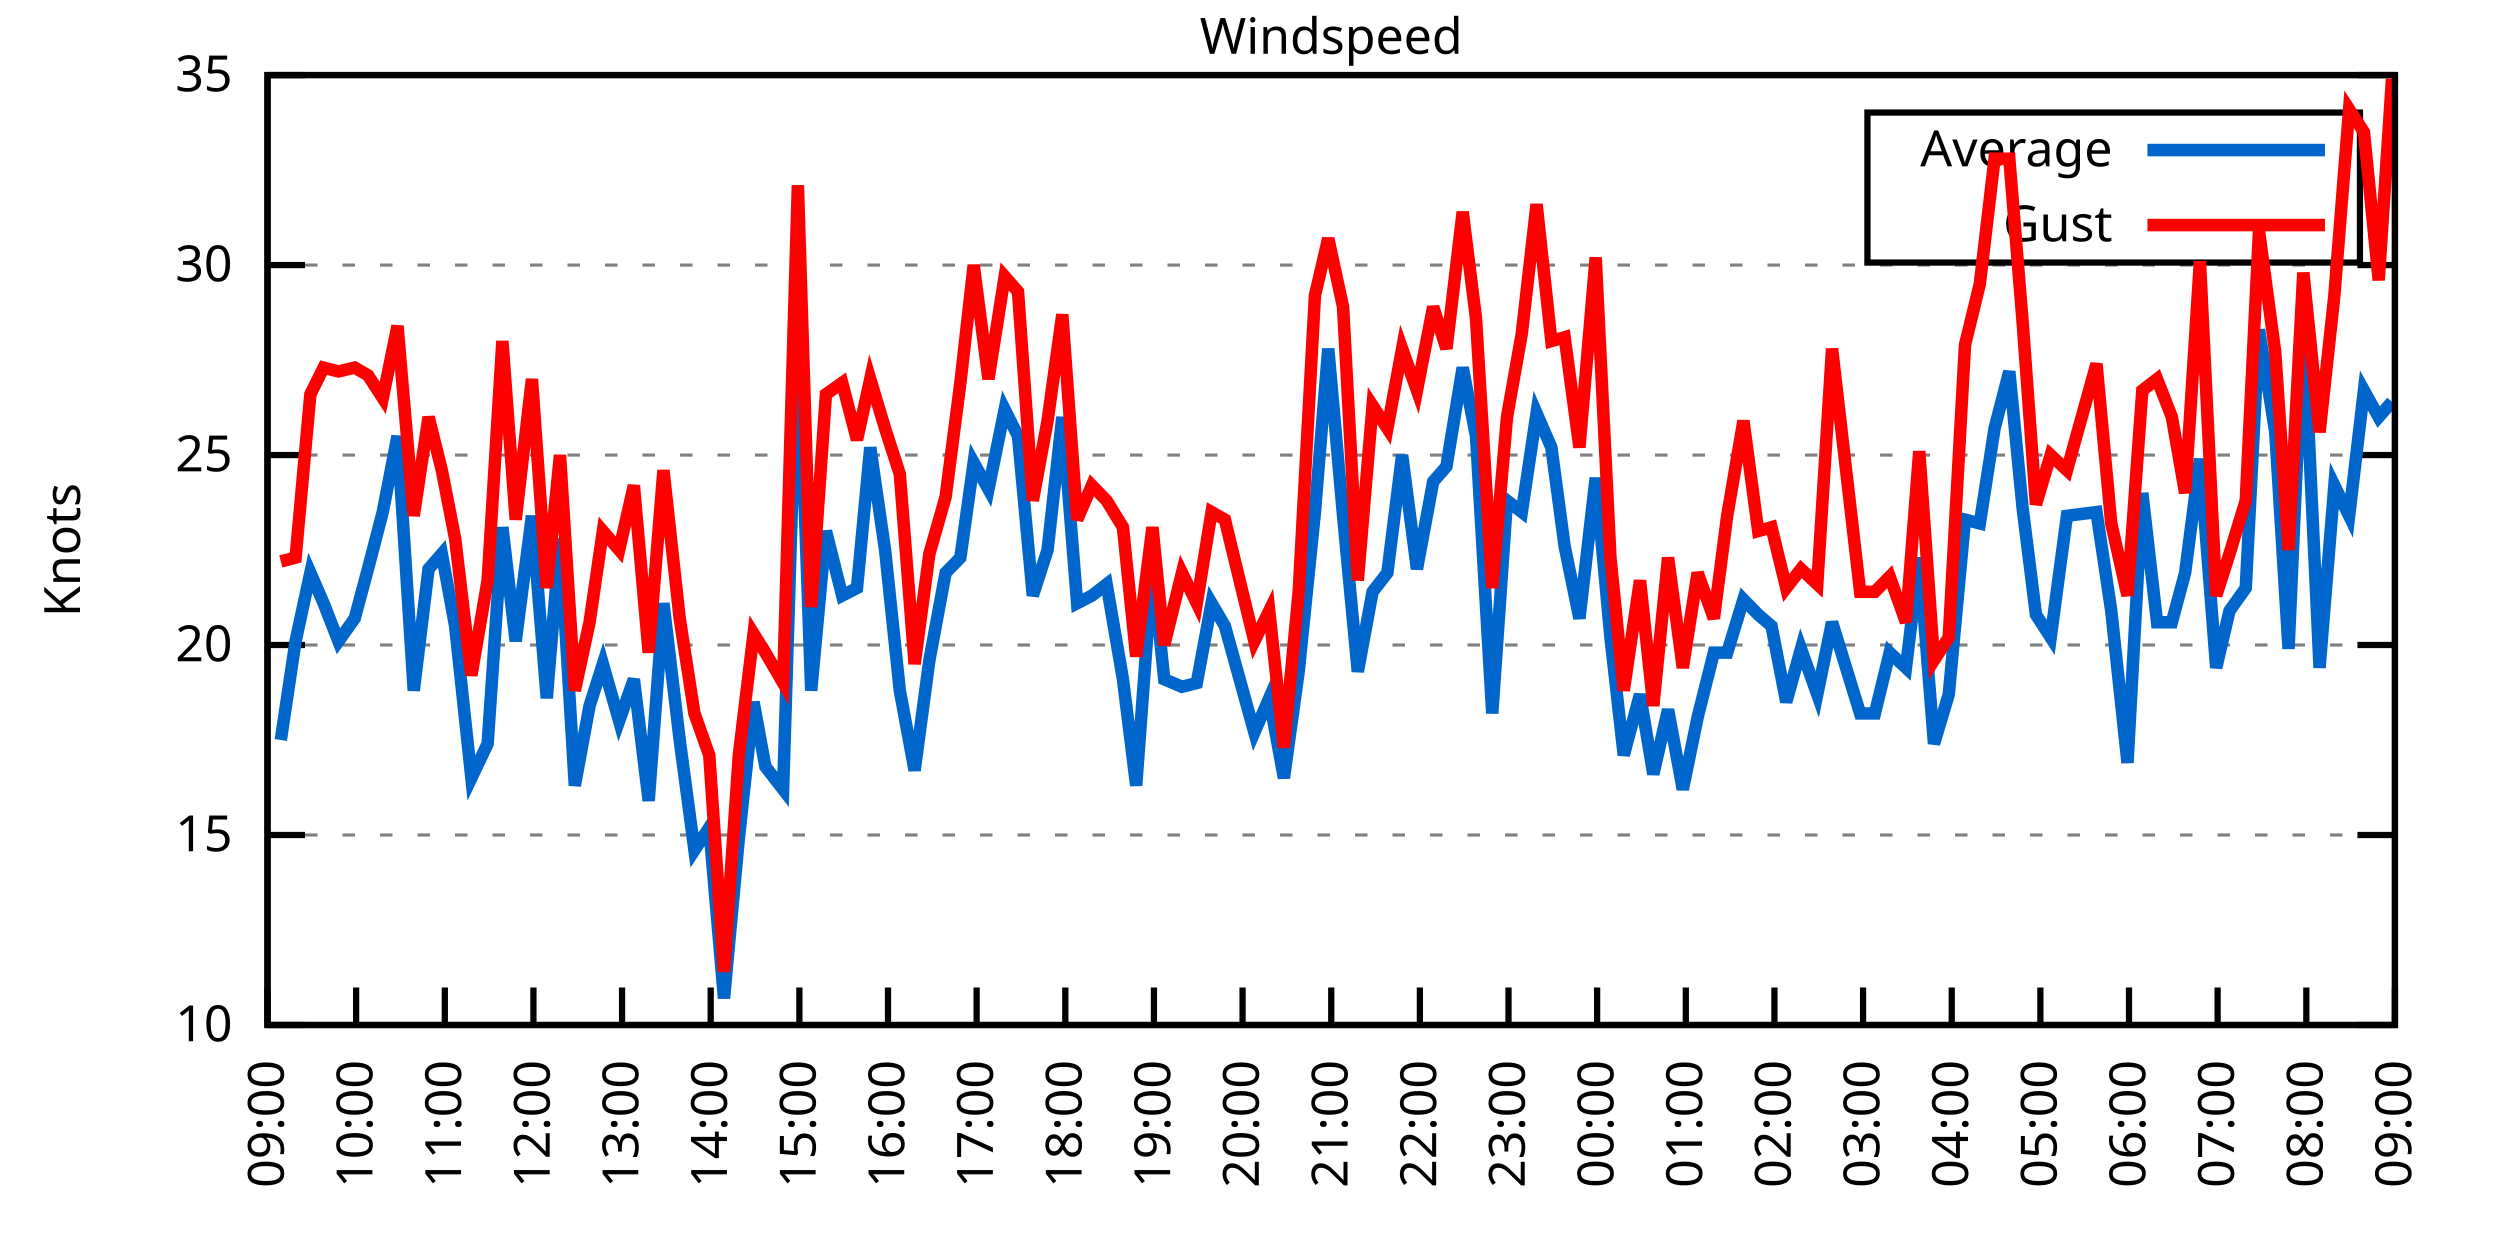
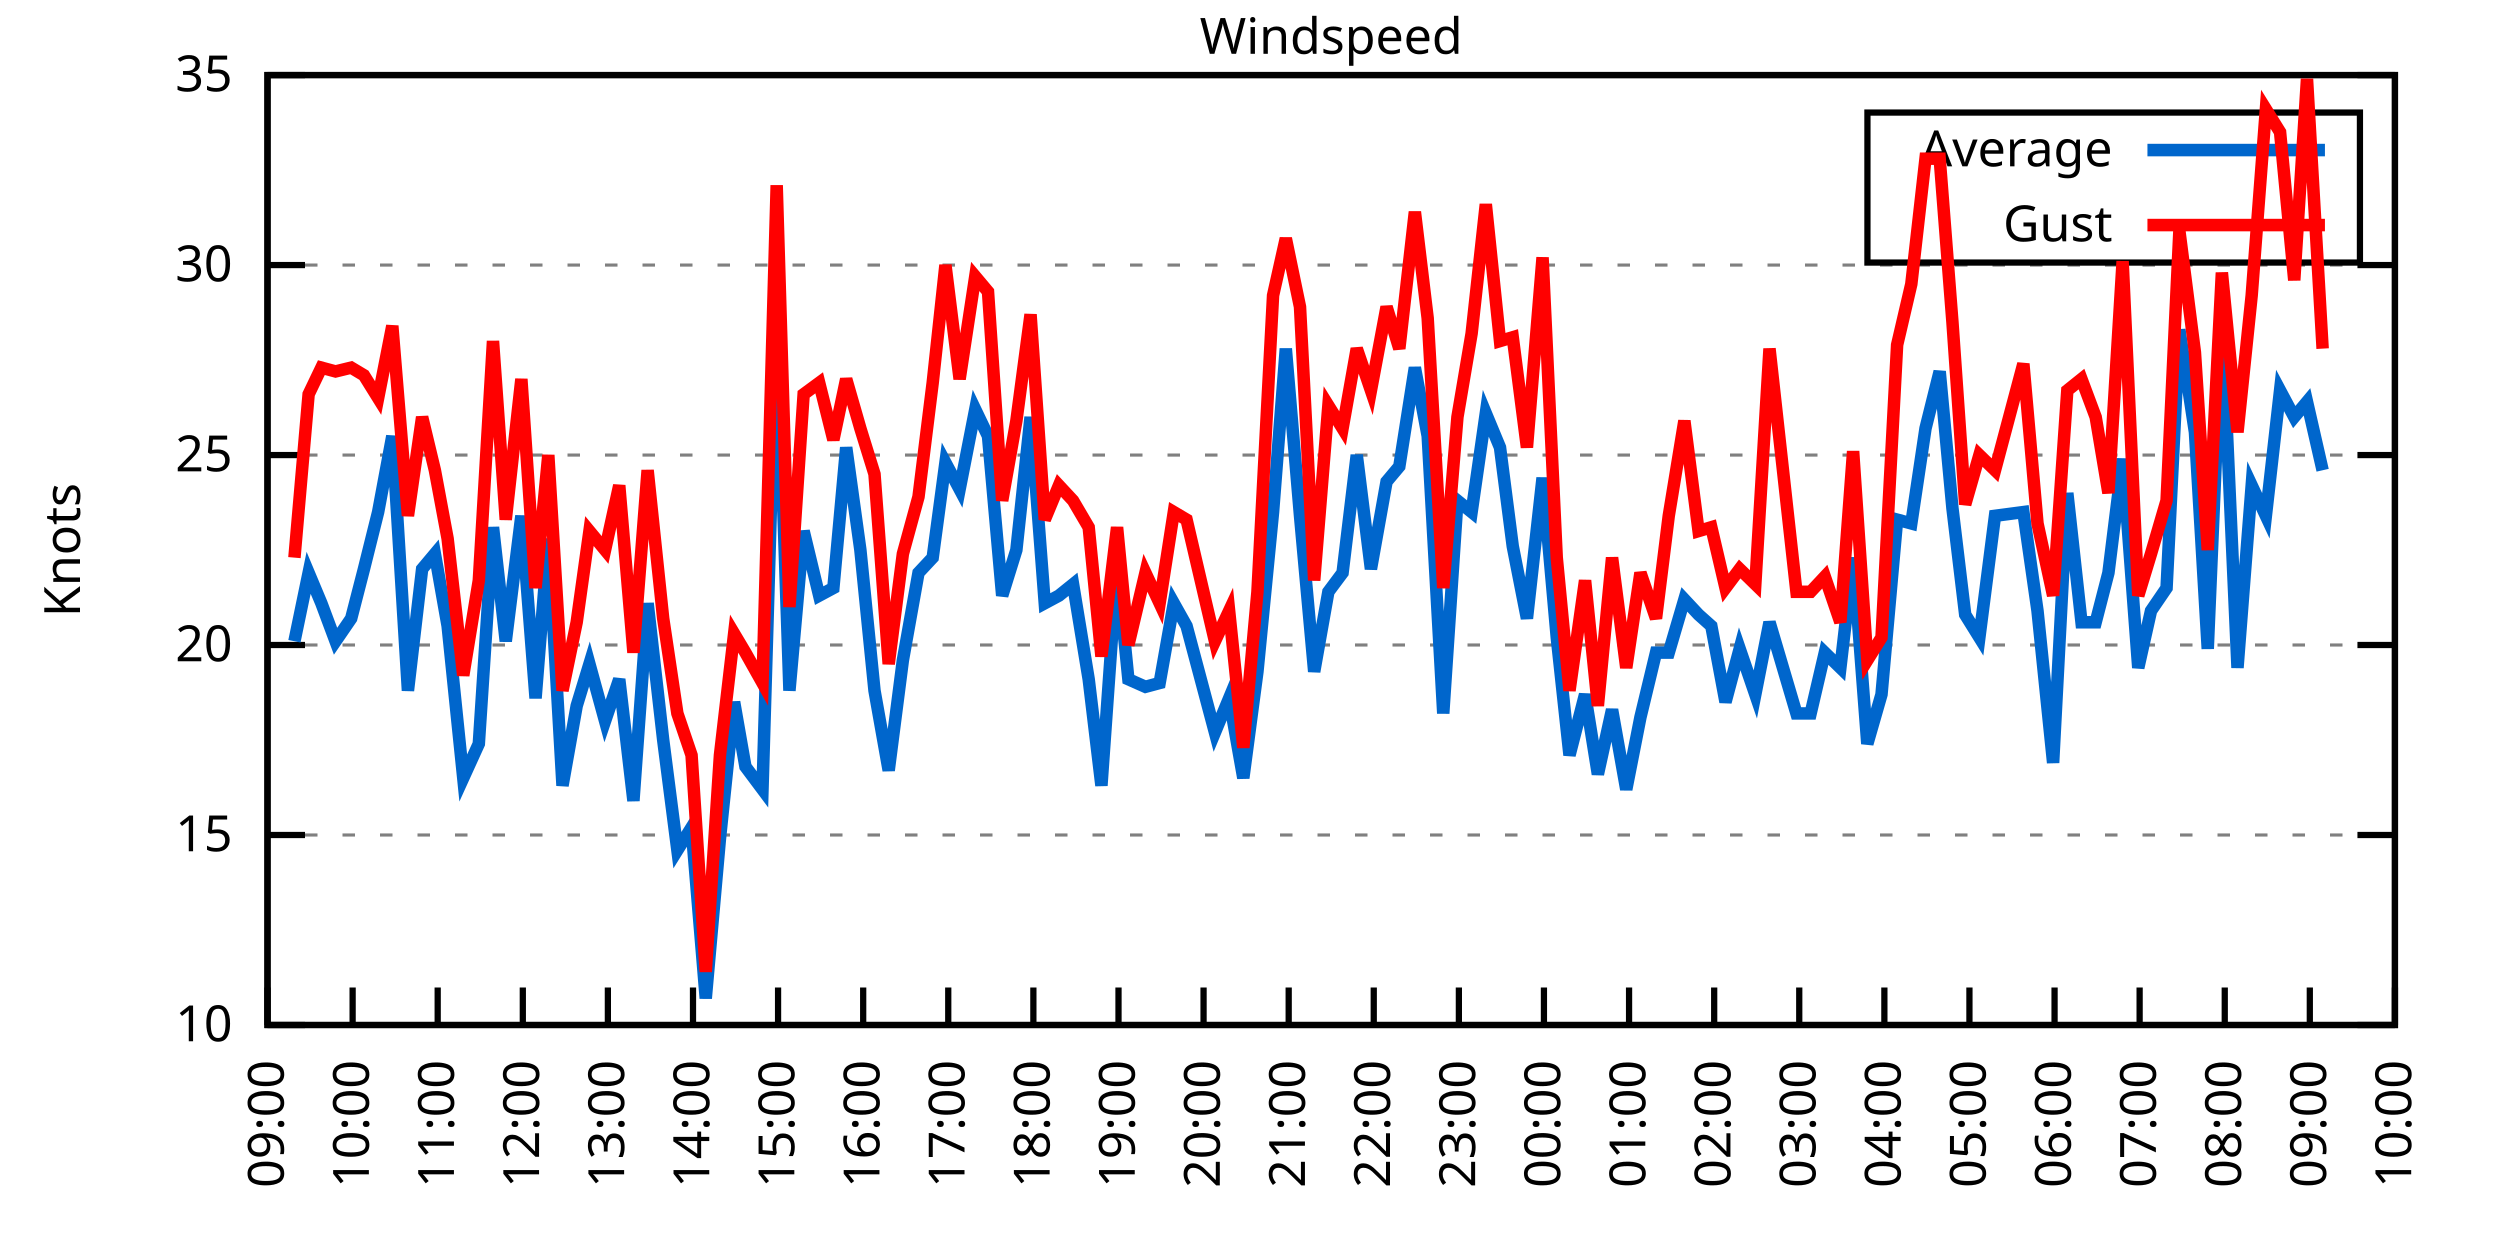
<svg xmlns="http://www.w3.org/2000/svg" xmlns:xlink="http://www.w3.org/1999/xlink" width="400" height="200" viewBox="0 0 400 200">
  <g id="gnuplot_canvas">
    <rect x="0" y="0" width="400" height="200" fill="none" />
    <defs>
      <circle id="gpDot" r="0.5" stroke-width="0.5" stroke="currentColor" />
      <path id="gpPt0" stroke-width="0.333" stroke="currentColor" d="M-1,0 h2 M0,-1 v2" />
      <path id="gpPt1" stroke-width="0.333" stroke="currentColor" d="M-1,-1 L1,1 M1,-1 L-1,1" />
      <path id="gpPt2" stroke-width="0.333" stroke="currentColor" d="M-1,0 L1,0 M0,-1 L0,1 M-1,-1 L1,1 M-1,1 L1,-1" />
      <rect id="gpPt3" stroke-width="0.333" stroke="currentColor" x="-1" y="-1" width="2" height="2" />
      <rect id="gpPt4" stroke-width="0.333" stroke="currentColor" fill="currentColor" x="-1" y="-1" width="2" height="2" />
      <circle id="gpPt5" stroke-width="0.333" stroke="currentColor" cx="0" cy="0" r="1" />
      <use xlink:href="#gpPt5" id="gpPt6" fill="currentColor" stroke="none" />
      <path id="gpPt7" stroke-width="0.333" stroke="currentColor" d="M0,-1.33 L-1.33,0.67 L1.33,0.67 z" />
      <use xlink:href="#gpPt7" id="gpPt8" fill="currentColor" stroke="none" />
      <use xlink:href="#gpPt7" id="gpPt9" stroke="currentColor" transform="rotate(180)" />
      <use xlink:href="#gpPt9" id="gpPt10" fill="currentColor" stroke="none" />
      <use xlink:href="#gpPt3" id="gpPt11" stroke="currentColor" transform="rotate(45)" />
      <use xlink:href="#gpPt11" id="gpPt12" fill="currentColor" stroke="none" />
      <path id="gpPt13" stroke-width="0.333" stroke="currentColor" d="M0,1.330 L1.265,0.411 L0.782,-1.067 L-0.782,-1.076 L-1.265,0.411 z" />
      <use xlink:href="#gpPt13" id="gpPt14" fill="currentColor" stroke="none" />
      <filter id="textbox" filterUnits="objectBoundingBox" x="0" y="0" height="1" width="1">
        <feFlood flood-color="white" flood-opacity="1" result="bgnd" />
        <feComposite in="SourceGraphic" in2="bgnd" operator="atop" />
      </filter>
      <filter id="greybox" filterUnits="objectBoundingBox" x="0" y="0" height="1" width="1">
        <feFlood flood-color="lightgrey" flood-opacity="1" result="grey" />
        <feComposite in="SourceGraphic" in2="grey" operator="atop" />
      </filter>
    </defs>
    <g fill="none" color="white" stroke="currentColor" stroke-width="1.00" stroke-linecap="butt" stroke-linejoin="miter">
</g>
    <g fill="none" color="black" stroke="currentColor" stroke-width="1.00" stroke-linecap="butt" stroke-linejoin="miter">
      <g stroke="none" shape-rendering="crispEdges">
        <polygon fill="rgb(255, 255, 255)" points="42.80,164.00 383.18,164.00 383.18,12.02 42.80,12.02 " />
      </g>
    </g>
    <g fill="none" color="black" stroke="currentColor" stroke-width="1.00" stroke-linecap="butt" stroke-linejoin="miter">
</g>
    <g fill="none" color="black" stroke="black" stroke-width="0.50" stroke-linecap="butt" stroke-linejoin="miter">
</g>
    <g fill="none" color="gray" stroke="currentColor" stroke-width="0.50" stroke-linecap="butt" stroke-linejoin="miter">
      <path stroke="gray" stroke-dasharray="2,4" class="gridline" d="M42.80,164.00 L383.19,164.00  " />
    </g>
    <g fill="none" color="gray" stroke="gray" stroke-width="1.00" stroke-linecap="butt" stroke-linejoin="miter">
</g>
    <g fill="none" color="black" stroke="currentColor" stroke-width="1.00" stroke-linecap="butt" stroke-linejoin="miter">
      <path stroke="black" d="M42.80,164.00 L48.80,164.00 M383.19,164.00 L377.19,164.00  " />
      <g transform="translate(37.20,166.60)" stroke="none" fill="black" font-family="Sans" font-size="8.00" text-anchor="end">
        <text>
          <tspan font-family="Sans"> 10</tspan>
        </text>
      </g>
    </g>
    <g fill="none" color="black" stroke="currentColor" stroke-width="1.00" stroke-linecap="butt" stroke-linejoin="miter">
</g>
    <g fill="none" color="black" stroke="black" stroke-width="0.50" stroke-linecap="butt" stroke-linejoin="miter">
</g>
    <g fill="none" color="gray" stroke="currentColor" stroke-width="0.50" stroke-linecap="butt" stroke-linejoin="miter">
      <path stroke="gray" stroke-dasharray="2,4" class="gridline" d="M42.80,133.60 L383.19,133.60  " />
    </g>
    <g fill="none" color="gray" stroke="gray" stroke-width="1.00" stroke-linecap="butt" stroke-linejoin="miter">
</g>
    <g fill="none" color="black" stroke="currentColor" stroke-width="1.00" stroke-linecap="butt" stroke-linejoin="miter">
      <path stroke="black" d="M42.80,133.60 L48.80,133.60 M383.19,133.60 L377.19,133.60  " />
      <g transform="translate(37.20,136.20)" stroke="none" fill="black" font-family="Sans" font-size="8.00" text-anchor="end">
        <text>
          <tspan font-family="Sans"> 15</tspan>
        </text>
      </g>
    </g>
    <g fill="none" color="black" stroke="currentColor" stroke-width="1.00" stroke-linecap="butt" stroke-linejoin="miter">
</g>
    <g fill="none" color="black" stroke="black" stroke-width="0.50" stroke-linecap="butt" stroke-linejoin="miter">
</g>
    <g fill="none" color="gray" stroke="currentColor" stroke-width="0.50" stroke-linecap="butt" stroke-linejoin="miter">
      <path stroke="gray" stroke-dasharray="2,4" class="gridline" d="M42.80,103.20 L383.19,103.20  " />
    </g>
    <g fill="none" color="gray" stroke="gray" stroke-width="1.00" stroke-linecap="butt" stroke-linejoin="miter">
</g>
    <g fill="none" color="black" stroke="currentColor" stroke-width="1.00" stroke-linecap="butt" stroke-linejoin="miter">
      <path stroke="black" d="M42.80,103.20 L48.80,103.20 M383.19,103.20 L377.19,103.20  " />
      <g transform="translate(37.20,105.80)" stroke="none" fill="black" font-family="Sans" font-size="8.00" text-anchor="end">
        <text>
          <tspan font-family="Sans"> 20</tspan>
        </text>
      </g>
    </g>
    <g fill="none" color="black" stroke="currentColor" stroke-width="1.00" stroke-linecap="butt" stroke-linejoin="miter">
</g>
    <g fill="none" color="black" stroke="black" stroke-width="0.50" stroke-linecap="butt" stroke-linejoin="miter">
</g>
    <g fill="none" color="gray" stroke="currentColor" stroke-width="0.50" stroke-linecap="butt" stroke-linejoin="miter">
      <path stroke="gray" stroke-dasharray="2,4" class="gridline" d="M42.80,72.81 L383.19,72.81  " />
    </g>
    <g fill="none" color="gray" stroke="gray" stroke-width="1.00" stroke-linecap="butt" stroke-linejoin="miter">
</g>
    <g fill="none" color="black" stroke="currentColor" stroke-width="1.00" stroke-linecap="butt" stroke-linejoin="miter">
      <path stroke="black" d="M42.80,72.81 L48.80,72.81 M383.19,72.81 L377.19,72.81  " />
      <g transform="translate(37.20,75.41)" stroke="none" fill="black" font-family="Sans" font-size="8.00" text-anchor="end">
        <text>
          <tspan font-family="Sans"> 25</tspan>
        </text>
      </g>
    </g>
    <g fill="none" color="black" stroke="currentColor" stroke-width="1.00" stroke-linecap="butt" stroke-linejoin="miter">
</g>
    <g fill="none" color="black" stroke="black" stroke-width="0.50" stroke-linecap="butt" stroke-linejoin="miter">
</g>
    <g fill="none" color="gray" stroke="currentColor" stroke-width="0.50" stroke-linecap="butt" stroke-linejoin="miter">
      <path stroke="gray" stroke-dasharray="2,4" class="gridline" d="M42.80,42.41 L383.19,42.41  " />
    </g>
    <g fill="none" color="gray" stroke="gray" stroke-width="1.00" stroke-linecap="butt" stroke-linejoin="miter">
</g>
    <g fill="none" color="black" stroke="currentColor" stroke-width="1.00" stroke-linecap="butt" stroke-linejoin="miter">
      <path stroke="black" d="M42.80,42.41 L48.80,42.41 M383.19,42.41 L377.19,42.41  " />
      <g transform="translate(37.20,45.01)" stroke="none" fill="black" font-family="Sans" font-size="8.00" text-anchor="end">
        <text>
          <tspan font-family="Sans"> 30</tspan>
        </text>
      </g>
    </g>
    <g fill="none" color="black" stroke="currentColor" stroke-width="1.00" stroke-linecap="butt" stroke-linejoin="miter">
</g>
    <g fill="none" color="black" stroke="black" stroke-width="0.50" stroke-linecap="butt" stroke-linejoin="miter">
</g>
    <g fill="none" color="gray" stroke="currentColor" stroke-width="0.50" stroke-linecap="butt" stroke-linejoin="miter">
      <path stroke="gray" stroke-dasharray="2,4" class="gridline" d="M42.80,12.01 L383.19,12.01  " />
    </g>
    <g fill="none" color="gray" stroke="gray" stroke-width="1.00" stroke-linecap="butt" stroke-linejoin="miter">
</g>
    <g fill="none" color="black" stroke="currentColor" stroke-width="1.00" stroke-linecap="butt" stroke-linejoin="miter">
      <path stroke="black" d="M42.80,12.01 L48.80,12.01 M383.19,12.01 L377.19,12.01  " />
      <g transform="translate(37.20,14.61)" stroke="none" fill="black" font-family="Sans" font-size="8.00" text-anchor="end">
        <text>
          <tspan font-family="Sans"> 35</tspan>
        </text>
      </g>
    </g>
    <g fill="none" color="black" stroke="currentColor" stroke-width="1.00" stroke-linecap="butt" stroke-linejoin="miter">
      <path stroke="black" d="M42.80,164.00 L42.80,158.00  " />
      <g transform="translate(45.40,169.60) rotate(270.00)" stroke="none" fill="black" font-family="Sans" font-size="8.00" text-anchor="end">
        <text>
          <tspan font-family="Sans">09:00</tspan>
        </text>
      </g>
    </g>
    <g fill="none" color="black" stroke="currentColor" stroke-width="1.00" stroke-linecap="butt" stroke-linejoin="miter">
-       <path stroke="black" d="M56.98,164.00 L56.98,158.00  " />
-       <g transform="translate(59.58,169.60) rotate(270.00)" stroke="none" fill="black" font-family="Sans" font-size="8.00" text-anchor="end">
+       <path stroke="black" d="M56.42,164.00 L56.42,158.00  " />
+       <g transform="translate(59.02,169.60) rotate(270.00)" stroke="none" fill="black" font-family="Sans" font-size="8.00" text-anchor="end">
        <text>
          <tspan font-family="Sans">10:00</tspan>
        </text>
      </g>
    </g>
    <g fill="none" color="black" stroke="currentColor" stroke-width="1.00" stroke-linecap="butt" stroke-linejoin="miter">
-       <path stroke="black" d="M71.17,164.00 L71.17,158.00  " />
-       <g transform="translate(73.77,169.60) rotate(270.00)" stroke="none" fill="black" font-family="Sans" font-size="8.00" text-anchor="end">
+       <path stroke="black" d="M70.03,164.00 L70.03,158.00  " />
+       <g transform="translate(72.63,169.60) rotate(270.00)" stroke="none" fill="black" font-family="Sans" font-size="8.00" text-anchor="end">
        <text>
          <tspan font-family="Sans">11:00</tspan>
        </text>
      </g>
    </g>
    <g fill="none" color="black" stroke="currentColor" stroke-width="1.00" stroke-linecap="butt" stroke-linejoin="miter">
-       <path stroke="black" d="M85.35,164.00 L85.35,158.00  " />
-       <g transform="translate(87.95,169.60) rotate(270.00)" stroke="none" fill="black" font-family="Sans" font-size="8.00" text-anchor="end">
+       <path stroke="black" d="M83.65,164.00 L83.65,158.00  " />
+       <g transform="translate(86.25,169.60) rotate(270.00)" stroke="none" fill="black" font-family="Sans" font-size="8.00" text-anchor="end">
        <text>
          <tspan font-family="Sans">12:00</tspan>
        </text>
      </g>
    </g>
    <g fill="none" color="black" stroke="currentColor" stroke-width="1.00" stroke-linecap="butt" stroke-linejoin="miter">
-       <path stroke="black" d="M99.53,164.00 L99.53,158.00  " />
-       <g transform="translate(102.13,169.60) rotate(270.00)" stroke="none" fill="black" font-family="Sans" font-size="8.00" text-anchor="end">
+       <path stroke="black" d="M97.26,164.00 L97.26,158.00  " />
+       <g transform="translate(99.86,169.60) rotate(270.00)" stroke="none" fill="black" font-family="Sans" font-size="8.00" text-anchor="end">
        <text>
          <tspan font-family="Sans">13:00</tspan>
        </text>
      </g>
    </g>
    <g fill="none" color="black" stroke="currentColor" stroke-width="1.00" stroke-linecap="butt" stroke-linejoin="miter">
-       <path stroke="black" d="M113.71,164.00 L113.71,158.00  " />
-       <g transform="translate(116.31,169.60) rotate(270.00)" stroke="none" fill="black" font-family="Sans" font-size="8.00" text-anchor="end">
+       <path stroke="black" d="M110.88,164.00 L110.88,158.00  " />
+       <g transform="translate(113.48,169.60) rotate(270.00)" stroke="none" fill="black" font-family="Sans" font-size="8.00" text-anchor="end">
        <text>
          <tspan font-family="Sans">14:00</tspan>
        </text>
      </g>
    </g>
    <g fill="none" color="black" stroke="currentColor" stroke-width="1.00" stroke-linecap="butt" stroke-linejoin="miter">
-       <path stroke="black" d="M127.90,164.00 L127.90,158.00  " />
-       <g transform="translate(130.50,169.60) rotate(270.00)" stroke="none" fill="black" font-family="Sans" font-size="8.00" text-anchor="end">
+       <path stroke="black" d="M124.49,164.00 L124.49,158.00  " />
+       <g transform="translate(127.09,169.60) rotate(270.00)" stroke="none" fill="black" font-family="Sans" font-size="8.00" text-anchor="end">
        <text>
          <tspan font-family="Sans">15:00</tspan>
        </text>
      </g>
    </g>
    <g fill="none" color="black" stroke="currentColor" stroke-width="1.00" stroke-linecap="butt" stroke-linejoin="miter">
-       <path stroke="black" d="M142.08,164.00 L142.08,158.00  " />
-       <g transform="translate(144.68,169.60) rotate(270.00)" stroke="none" fill="black" font-family="Sans" font-size="8.00" text-anchor="end">
+       <path stroke="black" d="M138.11,164.00 L138.11,158.00  " />
+       <g transform="translate(140.71,169.60) rotate(270.00)" stroke="none" fill="black" font-family="Sans" font-size="8.00" text-anchor="end">
        <text>
          <tspan font-family="Sans">16:00</tspan>
        </text>
      </g>
    </g>
    <g fill="none" color="black" stroke="currentColor" stroke-width="1.00" stroke-linecap="butt" stroke-linejoin="miter">
-       <path stroke="black" d="M156.26,164.00 L156.26,158.00  " />
-       <g transform="translate(158.86,169.60) rotate(270.00)" stroke="none" fill="black" font-family="Sans" font-size="8.00" text-anchor="end">
+       <path stroke="black" d="M151.72,164.00 L151.72,158.00  " />
+       <g transform="translate(154.32,169.60) rotate(270.00)" stroke="none" fill="black" font-family="Sans" font-size="8.00" text-anchor="end">
        <text>
          <tspan font-family="Sans">17:00</tspan>
        </text>
      </g>
    </g>
    <g fill="none" color="black" stroke="currentColor" stroke-width="1.00" stroke-linecap="butt" stroke-linejoin="miter">
-       <path stroke="black" d="M170.45,164.00 L170.45,158.00  " />
-       <g transform="translate(173.05,169.60) rotate(270.00)" stroke="none" fill="black" font-family="Sans" font-size="8.00" text-anchor="end">
+       <path stroke="black" d="M165.34,164.00 L165.34,158.00  " />
+       <g transform="translate(167.94,169.60) rotate(270.00)" stroke="none" fill="black" font-family="Sans" font-size="8.00" text-anchor="end">
        <text>
          <tspan font-family="Sans">18:00</tspan>
        </text>
      </g>
    </g>
    <g fill="none" color="black" stroke="currentColor" stroke-width="1.00" stroke-linecap="butt" stroke-linejoin="miter">
-       <path stroke="black" d="M184.63,164.00 L184.63,158.00  " />
-       <g transform="translate(187.23,169.60) rotate(270.00)" stroke="none" fill="black" font-family="Sans" font-size="8.00" text-anchor="end">
+       <path stroke="black" d="M178.96,164.00 L178.96,158.00  " />
+       <g transform="translate(181.56,169.60) rotate(270.00)" stroke="none" fill="black" font-family="Sans" font-size="8.00" text-anchor="end">
        <text>
          <tspan font-family="Sans">19:00</tspan>
        </text>
      </g>
    </g>
    <g fill="none" color="black" stroke="currentColor" stroke-width="1.00" stroke-linecap="butt" stroke-linejoin="miter">
-       <path stroke="black" d="M198.81,164.00 L198.81,158.00  " />
-       <g transform="translate(201.41,169.60) rotate(270.00)" stroke="none" fill="black" font-family="Sans" font-size="8.00" text-anchor="end">
+       <path stroke="black" d="M192.57,164.00 L192.57,158.00  " />
+       <g transform="translate(195.17,169.60) rotate(270.00)" stroke="none" fill="black" font-family="Sans" font-size="8.00" text-anchor="end">
        <text>
          <tspan font-family="Sans">20:00</tspan>
        </text>
      </g>
    </g>
    <g fill="none" color="black" stroke="currentColor" stroke-width="1.00" stroke-linecap="butt" stroke-linejoin="miter">
-       <path stroke="black" d="M213.00,164.00 L213.00,158.00  " />
-       <g transform="translate(215.60,169.60) rotate(270.00)" stroke="none" fill="black" font-family="Sans" font-size="8.00" text-anchor="end">
+       <path stroke="black" d="M206.19,164.00 L206.19,158.00  " />
+       <g transform="translate(208.79,169.60) rotate(270.00)" stroke="none" fill="black" font-family="Sans" font-size="8.00" text-anchor="end">
        <text>
          <tspan font-family="Sans">21:00</tspan>
        </text>
      </g>
    </g>
    <g fill="none" color="black" stroke="currentColor" stroke-width="1.00" stroke-linecap="butt" stroke-linejoin="miter">
-       <path stroke="black" d="M227.18,164.00 L227.18,158.00  " />
-       <g transform="translate(229.78,169.60) rotate(270.00)" stroke="none" fill="black" font-family="Sans" font-size="8.00" text-anchor="end">
+       <path stroke="black" d="M219.80,164.00 L219.80,158.00  " />
+       <g transform="translate(222.40,169.60) rotate(270.00)" stroke="none" fill="black" font-family="Sans" font-size="8.00" text-anchor="end">
        <text>
          <tspan font-family="Sans">22:00</tspan>
        </text>
      </g>
    </g>
    <g fill="none" color="black" stroke="currentColor" stroke-width="1.00" stroke-linecap="butt" stroke-linejoin="miter">
-       <path stroke="black" d="M241.36,164.00 L241.36,158.00  " />
-       <g transform="translate(243.96,169.60) rotate(270.00)" stroke="none" fill="black" font-family="Sans" font-size="8.00" text-anchor="end">
+       <path stroke="black" d="M233.42,164.00 L233.42,158.00  " />
+       <g transform="translate(236.02,169.60) rotate(270.00)" stroke="none" fill="black" font-family="Sans" font-size="8.00" text-anchor="end">
        <text>
          <tspan font-family="Sans">23:00</tspan>
        </text>
      </g>
    </g>
    <g fill="none" color="black" stroke="currentColor" stroke-width="1.00" stroke-linecap="butt" stroke-linejoin="miter">
-       <path stroke="black" d="M255.54,164.00 L255.54,158.00  " />
-       <g transform="translate(258.14,169.60) rotate(270.00)" stroke="none" fill="black" font-family="Sans" font-size="8.00" text-anchor="end">
+       <path stroke="black" d="M247.03,164.00 L247.03,158.00  " />
+       <g transform="translate(249.63,169.60) rotate(270.00)" stroke="none" fill="black" font-family="Sans" font-size="8.00" text-anchor="end">
        <text>
          <tspan font-family="Sans">00:00</tspan>
        </text>
      </g>
    </g>
    <g fill="none" color="black" stroke="currentColor" stroke-width="1.00" stroke-linecap="butt" stroke-linejoin="miter">
-       <path stroke="black" d="M269.73,164.00 L269.73,158.00  " />
-       <g transform="translate(272.33,169.60) rotate(270.00)" stroke="none" fill="black" font-family="Sans" font-size="8.00" text-anchor="end">
+       <path stroke="black" d="M260.65,164.00 L260.65,158.00  " />
+       <g transform="translate(263.25,169.60) rotate(270.00)" stroke="none" fill="black" font-family="Sans" font-size="8.00" text-anchor="end">
        <text>
          <tspan font-family="Sans">01:00</tspan>
        </text>
      </g>
    </g>
    <g fill="none" color="black" stroke="currentColor" stroke-width="1.00" stroke-linecap="butt" stroke-linejoin="miter">
-       <path stroke="black" d="M283.91,164.00 L283.91,158.00  " />
-       <g transform="translate(286.51,169.60) rotate(270.00)" stroke="none" fill="black" font-family="Sans" font-size="8.00" text-anchor="end">
+       <path stroke="black" d="M274.27,164.00 L274.27,158.00  " />
+       <g transform="translate(276.87,169.60) rotate(270.00)" stroke="none" fill="black" font-family="Sans" font-size="8.00" text-anchor="end">
        <text>
          <tspan font-family="Sans">02:00</tspan>
        </text>
      </g>
    </g>
    <g fill="none" color="black" stroke="currentColor" stroke-width="1.00" stroke-linecap="butt" stroke-linejoin="miter">
-       <path stroke="black" d="M298.09,164.00 L298.09,158.00  " />
-       <g transform="translate(300.69,169.60) rotate(270.00)" stroke="none" fill="black" font-family="Sans" font-size="8.00" text-anchor="end">
+       <path stroke="black" d="M287.88,164.00 L287.88,158.00  " />
+       <g transform="translate(290.48,169.60) rotate(270.00)" stroke="none" fill="black" font-family="Sans" font-size="8.00" text-anchor="end">
        <text>
          <tspan font-family="Sans">03:00</tspan>
        </text>
      </g>
    </g>
    <g fill="none" color="black" stroke="currentColor" stroke-width="1.00" stroke-linecap="butt" stroke-linejoin="miter">
-       <path stroke="black" d="M312.28,164.00 L312.28,158.00  " />
-       <g transform="translate(314.88,169.60) rotate(270.00)" stroke="none" fill="black" font-family="Sans" font-size="8.00" text-anchor="end">
+       <path stroke="black" d="M301.50,164.00 L301.50,158.00  " />
+       <g transform="translate(304.10,169.60) rotate(270.00)" stroke="none" fill="black" font-family="Sans" font-size="8.00" text-anchor="end">
        <text>
          <tspan font-family="Sans">04:00</tspan>
        </text>
      </g>
    </g>
    <g fill="none" color="black" stroke="currentColor" stroke-width="1.00" stroke-linecap="butt" stroke-linejoin="miter">
-       <path stroke="black" d="M326.46,164.00 L326.46,158.00  " />
-       <g transform="translate(329.06,169.60) rotate(270.00)" stroke="none" fill="black" font-family="Sans" font-size="8.00" text-anchor="end">
+       <path stroke="black" d="M315.11,164.00 L315.11,158.00  " />
+       <g transform="translate(317.71,169.60) rotate(270.00)" stroke="none" fill="black" font-family="Sans" font-size="8.00" text-anchor="end">
        <text>
          <tspan font-family="Sans">05:00</tspan>
        </text>
      </g>
    </g>
    <g fill="none" color="black" stroke="currentColor" stroke-width="1.00" stroke-linecap="butt" stroke-linejoin="miter">
-       <path stroke="black" d="M340.64,164.00 L340.64,158.00  " />
-       <g transform="translate(343.24,169.60) rotate(270.00)" stroke="none" fill="black" font-family="Sans" font-size="8.00" text-anchor="end">
+       <path stroke="black" d="M328.73,164.00 L328.73,158.00  " />
+       <g transform="translate(331.33,169.60) rotate(270.00)" stroke="none" fill="black" font-family="Sans" font-size="8.00" text-anchor="end">
        <text>
          <tspan font-family="Sans">06:00</tspan>
        </text>
      </g>
    </g>
    <g fill="none" color="black" stroke="currentColor" stroke-width="1.00" stroke-linecap="butt" stroke-linejoin="miter">
-       <path stroke="black" d="M354.82,164.00 L354.82,158.00  " />
-       <g transform="translate(357.42,169.60) rotate(270.00)" stroke="none" fill="black" font-family="Sans" font-size="8.00" text-anchor="end">
+       <path stroke="black" d="M342.34,164.00 L342.34,158.00  " />
+       <g transform="translate(344.94,169.60) rotate(270.00)" stroke="none" fill="black" font-family="Sans" font-size="8.00" text-anchor="end">
        <text>
          <tspan font-family="Sans">07:00</tspan>
        </text>
      </g>
    </g>
    <g fill="none" color="black" stroke="currentColor" stroke-width="1.00" stroke-linecap="butt" stroke-linejoin="miter">
-       <path stroke="black" d="M369.01,164.00 L369.01,158.00  " />
-       <g transform="translate(371.61,169.60) rotate(270.00)" stroke="none" fill="black" font-family="Sans" font-size="8.00" text-anchor="end">
+       <path stroke="black" d="M355.96,164.00 L355.96,158.00  " />
+       <g transform="translate(358.56,169.60) rotate(270.00)" stroke="none" fill="black" font-family="Sans" font-size="8.00" text-anchor="end">
        <text>
          <tspan font-family="Sans">08:00</tspan>
+         </text>
+       </g>
+     </g>
+     <g fill="none" color="black" stroke="currentColor" stroke-width="1.00" stroke-linecap="butt" stroke-linejoin="miter">
+       <path stroke="black" d="M369.57,164.00 L369.57,158.00  " />
+       <g transform="translate(372.17,169.60) rotate(270.00)" stroke="none" fill="black" font-family="Sans" font-size="8.00" text-anchor="end">
+         <text>
+           <tspan font-family="Sans">09:00</tspan>
        </text>
      </g>
    </g>
    <g fill="none" color="black" stroke="currentColor" stroke-width="1.00" stroke-linecap="butt" stroke-linejoin="miter">
      <path stroke="black" d="M383.19,164.00 L383.19,158.00  " />
      <g transform="translate(385.79,169.60) rotate(270.00)" stroke="none" fill="black" font-family="Sans" font-size="8.00" text-anchor="end">
        <text>
-           <tspan font-family="Sans">09:00</tspan>
+           <tspan font-family="Sans">10:00</tspan>
        </text>
      </g>
    </g>
    <g fill="none" color="black" stroke="currentColor" stroke-width="1.00" stroke-linecap="butt" stroke-linejoin="miter">
</g>
    <g fill="none" color="black" stroke="currentColor" stroke-width="1.00" stroke-linecap="butt" stroke-linejoin="miter">
      <path stroke="black" d="M42.80,12.01 L42.80,164.00 L383.19,164.00 L383.19,12.01 L42.80,12.01 Z  " />
    </g>
    <g fill="none" color="black" stroke="currentColor" stroke-width="1.00" stroke-linecap="butt" stroke-linejoin="miter">
</g>
    <g fill="none" color="black" stroke="currentColor" stroke-width="1.00" stroke-linecap="butt" stroke-linejoin="miter">
      <path stroke="black" d="M298.79,42.01 L298.79,18.01 L377.59,18.01 L377.59,42.01 L298.79,42.01 Z  " />
    </g>
    <g id="Windspeed_plot_1">
      <g fill="none" color="white" stroke="black" stroke-width="2.00" stroke-linecap="butt" stroke-linejoin="miter">
</g>
      <g fill="none" color="black" stroke="currentColor" stroke-width="2.00" stroke-linecap="butt" stroke-linejoin="miter">
        <g transform="translate(337.99,26.61)" stroke="none" fill="black" font-family="Sans" font-size="8.00" text-anchor="end">
          <text>
            <tspan font-family="Sans">Average</tspan>
          </text>
        </g>
      </g>
      <g fill="none" color="black" stroke="currentColor" stroke-width="2.00" stroke-linecap="butt" stroke-linejoin="miter">
-         <path stroke="rgb(  0, 102, 204)" d="M343.59,24.01 L371.99,24.01 M44.93,118.40 L47.29,102.60 L49.66,91.65 L51.78,96.52 L54.15,102.60 L56.75,98.95   L58.87,91.04 L61.24,81.93 L63.60,69.77 L66.20,110.50 L68.57,91.04 L70.69,88.61 L72.82,100.16 L75.42,124.48   L78.02,119.01 L80.38,84.36 L82.51,102.60 L85.11,82.53 L87.48,111.72 L89.60,86.18 L91.97,125.70 L94.33,112.93   L96.46,106.24 L99.06,115.36 L101.42,108.68 L103.79,128.13 L106.15,96.52 L108.75,118.40 L111.11,136.03 L113.48,132.39   L115.84,159.74 L118.21,134.21 L120.57,112.32 L122.46,122.66 L125.30,126.31 L127.66,50.31 L129.79,110.50 L132.15,84.97   L134.75,95.30 L137.12,94.08 L139.24,71.59 L141.61,88.00 L143.97,110.50 L146.34,123.27 L148.70,105.64 L151.30,91.65   L153.66,89.22 L155.79,74.02 L158.15,78.28 L160.75,65.51 L162.88,69.77 L165.25,95.30 L167.61,88.00 L169.97,66.73   L172.34,96.52 L174.70,95.30 L177.06,93.48 L179.67,108.68 L181.79,125.70 L184.39,90.44 L186.28,108.68 L189.12,109.89   L191.48,109.28 L193.85,96.52 L195.98,100.16 L200.70,117.19 L203.07,111.72 L205.43,124.48 L207.79,107.46 L210.39,81.93   L212.52,55.78 L214.89,82.53 L217.25,107.46 L219.61,94.69 L221.98,91.65 L224.34,72.81 L226.71,91.04 L229.31,77.06   L231.43,74.63 L234.03,58.82 L236.16,69.77 L238.76,114.15 L241.12,80.10 L243.49,81.93 L245.85,66.12 L248.22,71.59   L250.34,87.40 L252.71,98.95 L255.31,76.45 L257.67,101.99 L259.80,120.83 L262.40,111.11 L264.53,123.87 L266.89,113.54   L269.25,126.31 L271.62,114.76 L274.22,104.42 L276.35,104.42 L278.95,95.91 L281.31,98.34 L283.44,100.16 L285.80,112.32   L288.16,103.81 L290.76,111.11 L293.13,99.56 L297.62,114.15 L299.98,114.15 L302.35,104.42 L304.95,106.85 L307.08,89.22   L309.44,119.01 L311.80,111.11 L314.40,83.14 L316.77,83.75 L319.13,68.55 L321.49,59.43 L323.62,81.32 L325.75,98.34   L328.11,101.99 L330.71,82.53 L335.44,81.93 L337.80,97.73 L340.40,122.05 L342.77,78.89 L345.13,99.56 L347.50,99.56   L349.62,91.65 L351.99,73.41 L354.59,106.85 L356.72,97.73 L359.32,94.08 L361.44,52.74 L364.04,69.16 L366.17,103.81   L368.53,50.92 L371.13,106.85 L373.50,77.67 L375.86,82.53 L378.23,62.47 L380.59,66.73 L382.72,64.29  " />
+         <path stroke="rgb(  0, 102, 204)" d="M343.59,24.01 L371.99,24.01 M47.11,102.60 L49.38,91.65 L51.42,96.52 L53.69,102.60 L56.19,98.95 L58.23,91.04   L60.50,81.93 L62.77,69.77 L65.27,110.50 L67.54,91.04 L69.58,88.61 L71.62,100.16 L74.12,124.48 L76.61,119.01   L78.88,84.36 L80.92,102.60 L83.42,82.53 L85.69,111.72 L87.73,86.18 L90.00,125.70 L92.27,112.93 L94.31,106.24   L96.81,115.36 L99.08,108.68 L101.35,128.13 L103.62,96.52 L106.11,118.40 L108.38,136.03 L110.65,132.39 L112.92,159.74   L115.19,134.21 L117.46,112.32 L119.27,122.66 L122.00,126.31 L124.27,50.31 L126.31,110.50 L128.58,84.97 L131.07,95.30   L133.34,94.08 L135.39,71.59 L137.66,88.00 L139.92,110.50 L142.19,123.27 L144.46,105.64 L146.96,91.65 L149.23,89.22   L151.27,74.02 L153.54,78.28 L156.04,65.51 L158.08,69.77 L160.35,95.30 L162.62,88.00 L164.89,66.73 L167.16,96.52   L169.43,95.30 L171.69,93.48 L174.19,108.68 L176.23,125.70 L178.73,90.44 L180.54,108.68 L183.27,109.89 L185.54,109.28   L187.81,96.52 L189.85,100.16 L194.39,117.19 L196.66,111.72 L198.93,124.48 L201.19,107.46 L203.69,81.93 L205.73,55.78   L208.00,82.53 L210.27,107.46 L212.54,94.69 L214.81,91.65 L217.08,72.81 L219.35,91.04 L221.85,77.06 L223.89,74.63   L226.38,58.82 L228.43,69.77 L230.92,114.15 L233.19,80.10 L235.46,81.93 L237.73,66.12 L240.00,71.59 L242.04,87.40   L244.31,98.95 L246.81,76.45 L249.08,101.99 L251.12,120.83 L253.61,111.11 L255.66,123.87 L257.93,113.54 L260.20,126.31   L262.47,114.76 L264.96,104.42 L267.00,104.42 L269.50,95.91 L271.77,98.34 L273.81,100.16 L276.08,112.32 L278.35,103.81   L280.85,111.11 L283.12,99.56 L287.43,114.15 L289.70,114.15 L291.97,104.42 L294.46,106.85 L296.50,89.22 L298.77,119.01   L301.04,111.11 L303.54,83.14 L305.81,83.75 L308.08,68.55 L310.35,59.43 L312.39,81.32 L314.43,98.34 L316.70,101.99   L319.20,82.53 L323.74,81.93 L326.00,97.73 L328.50,122.05 L330.77,78.89 L333.04,99.56 L335.31,99.56 L337.35,91.65   L339.62,73.41 L342.12,106.85 L344.16,97.73 L346.65,94.08 L348.70,52.74 L351.19,69.16 L353.24,103.81 L355.50,50.92   L358.00,106.85 L360.27,77.67 L362.54,82.53 L364.81,62.47 L367.08,66.73 L369.12,64.29 L371.62,75.24  " />
      </g>
    </g>
    <g id="Windspeed_plot_2">
      <g fill="none" color="black" stroke="currentColor" stroke-width="2.00" stroke-linecap="butt" stroke-linejoin="miter">
        <g transform="translate(337.99,38.61)" stroke="none" fill="black" font-family="Sans" font-size="8.00" text-anchor="end">
          <text>
            <tspan font-family="Sans">Gust</tspan>
          </text>
        </g>
      </g>
      <g fill="none" color="black" stroke="currentColor" stroke-width="2.00" stroke-linecap="butt" stroke-linejoin="miter">
-         <path stroke="rgb(255,   0,   0)" d="M343.59,36.01 L371.99,36.01 M44.93,89.83 L47.29,89.22 L49.66,63.08 L51.78,58.82 L54.15,59.43 L56.75,58.82   L58.87,60.04 L61.24,63.69 L63.60,52.14 L66.20,82.53 L68.57,66.73 L70.69,75.24 L72.82,86.18 L75.42,108.07   L78.02,92.87 L80.38,54.57 L82.51,83.14 L85.11,60.65 L87.48,94.08 L89.60,72.81 L91.97,110.50 L94.33,99.56   L96.46,84.97 L99.06,88.00 L101.42,77.67 L103.79,104.42 L106.15,75.24 L108.75,98.95 L111.11,114.15 L113.48,120.83   L115.84,155.49 L118.21,120.83 L120.57,101.38 L122.46,104.42 L125.30,109.28 L127.66,29.64 L129.79,97.12 L132.15,63.08   L134.75,61.25 L137.12,70.37 L139.24,60.65 L141.61,68.55 L143.97,75.85 L146.34,106.24 L148.70,88.61 L151.30,79.49   L153.66,61.25 L155.79,42.41 L158.15,60.65 L160.75,44.23 L162.88,46.66 L165.25,80.10 L167.61,67.33 L169.97,50.31   L172.34,83.14 L174.70,77.67 L177.06,80.10 L179.67,84.36 L181.79,105.03 L184.39,84.36 L186.28,103.20 L189.12,91.65   L191.48,96.52 L193.85,81.93 L195.98,83.14 L200.70,102.60 L203.07,97.73 L205.43,119.62 L207.79,94.69 L210.39,47.27   L212.52,38.15 L214.89,49.10 L217.25,92.87 L219.61,64.90 L221.98,68.55 L224.34,55.78 L226.71,62.47 L229.31,49.10   L231.43,55.78 L234.03,33.90 L236.16,50.92 L238.76,94.08 L241.12,66.73 L243.49,53.35 L245.85,32.68 L248.22,54.57   L250.34,53.96 L252.71,71.59 L255.31,41.19 L257.67,89.22 L259.80,110.50 L262.40,92.87 L264.53,112.93 L266.89,89.22   L269.25,106.85 L271.62,91.65 L274.22,98.95 L276.35,82.53 L278.95,67.33 L281.31,84.97 L283.44,84.36 L285.80,94.08   L288.16,91.04 L290.76,93.48 L293.13,55.78 L297.62,94.69 L299.98,94.69 L302.35,92.26 L304.95,99.56 L307.08,72.20   L309.44,105.64 L311.80,101.99 L314.40,55.18 L316.77,45.45 L319.13,25.39 L321.49,25.39 L323.62,51.53 L325.75,80.71   L328.11,72.81 L330.71,75.24 L335.44,58.21 L337.80,83.75 L340.40,95.30 L342.77,62.47 L345.13,60.65 L347.50,66.73   L349.62,78.89 L351.99,41.80 L354.59,95.30 L356.72,88.61 L359.32,80.10 L361.44,36.94 L364.04,56.39 L366.17,88.00   L368.53,43.62 L371.13,69.16 L373.50,47.27 L375.86,17.48 L378.23,21.13 L380.59,44.84 L382.72,12.62  " />
+         <path stroke="rgb(255,   0,   0)" d="M343.59,36.01 L371.99,36.01 M47.11,89.22 L49.38,63.08 L51.42,58.82 L53.69,59.43 L56.19,58.82 L58.23,60.04   L60.50,63.69 L62.77,52.14 L65.27,82.53 L67.54,66.73 L69.58,75.24 L71.62,86.18 L74.12,108.07 L76.61,92.87   L78.88,54.57 L80.92,83.14 L83.42,60.65 L85.69,94.08 L87.73,72.81 L90.00,110.50 L92.27,99.56 L94.31,84.97   L96.81,88.00 L99.08,77.67 L101.35,104.42 L103.62,75.24 L106.11,98.95 L108.38,114.15 L110.65,120.83 L112.92,155.49   L115.19,120.83 L117.46,101.38 L119.27,104.42 L122.00,109.28 L124.27,29.64 L126.31,97.12 L128.58,63.08 L131.07,61.25   L133.34,70.37 L135.39,60.65 L137.66,68.55 L139.92,75.85 L142.19,106.24 L144.46,88.61 L146.96,79.49 L149.23,61.25   L151.27,42.41 L153.54,60.65 L156.04,44.23 L158.08,46.66 L160.35,80.10 L162.62,67.33 L164.89,50.31 L167.16,83.14   L169.43,77.67 L171.69,80.10 L174.19,84.36 L176.23,105.03 L178.73,84.36 L180.54,103.20 L183.27,91.65 L185.54,96.52   L187.81,81.93 L189.85,83.14 L194.39,102.60 L196.66,97.73 L198.93,119.62 L201.19,94.69 L203.69,47.27 L205.73,38.15   L208.00,49.10 L210.27,92.87 L212.54,64.90 L214.81,68.55 L217.08,55.78 L219.35,62.47 L221.85,49.10 L223.89,55.78   L226.38,33.90 L228.43,50.92 L230.92,94.08 L233.19,66.73 L235.46,53.35 L237.73,32.68 L240.00,54.57 L242.04,53.96   L244.31,71.59 L246.81,41.19 L249.08,89.22 L251.12,110.50 L253.61,92.87 L255.66,112.93 L257.93,89.22 L260.20,106.85   L262.47,91.65 L264.96,98.95 L267.00,82.53 L269.50,67.33 L271.77,84.97 L273.81,84.36 L276.08,94.08 L278.35,91.04   L280.85,93.48 L283.12,55.78 L287.43,94.69 L289.70,94.69 L291.97,92.26 L294.46,99.56 L296.50,72.20 L298.77,105.64   L301.04,101.99 L303.54,55.18 L305.81,45.45 L308.08,25.39 L310.35,25.39 L312.39,51.53 L314.43,80.71 L316.70,72.81   L319.20,75.24 L323.74,58.21 L326.00,83.75 L328.50,95.30 L330.77,62.47 L333.04,60.65 L335.31,66.73 L337.35,78.89   L339.62,41.80 L342.12,95.30 L344.16,88.61 L346.65,80.10 L348.70,36.94 L351.19,56.39 L353.24,88.00 L355.50,43.62   L358.00,69.16 L360.27,47.27 L362.54,17.48 L364.81,21.13 L367.08,44.84 L369.12,12.62 L371.62,55.78  " />
      </g>
    </g>
    <g fill="none" color="black" stroke="currentColor" stroke-width="2.00" stroke-linecap="butt" stroke-linejoin="miter">
</g>
    <g fill="none" color="black" stroke="black" stroke-width="1.00" stroke-linecap="butt" stroke-linejoin="miter">
</g>
    <g fill="none" color="black" stroke="currentColor" stroke-width="1.00" stroke-linecap="butt" stroke-linejoin="miter">
      <path stroke="black" d="M42.80,12.01 L42.80,164.00 L383.19,164.00 L383.19,12.01 L42.80,12.01 Z  " />
      <g transform="translate(12.80,88.01) rotate(270.00)" stroke="none" fill="black" font-family="Sans" font-size="8.00" text-anchor="middle">
        <text>
          <tspan font-family="Sans">Knots</tspan>
        </text>
      </g>
    </g>
    <g fill="none" color="black" stroke="currentColor" stroke-width="1.00" stroke-linecap="butt" stroke-linejoin="miter">
</g>
    <g fill="none" color="black" stroke="currentColor" stroke-width="1.00" stroke-linecap="butt" stroke-linejoin="miter">
      <g transform="translate(212.99,8.61)" stroke="none" fill="black" font-family="Sans" font-size="8.00" text-anchor="middle">
        <text>
          <tspan font-family="Sans">Windspeed</tspan>
        </text>
      </g>
    </g>
    <g fill="none" color="black" stroke="currentColor" stroke-width="1.00" stroke-linecap="butt" stroke-linejoin="miter">
</g>
  </g>
</svg>
